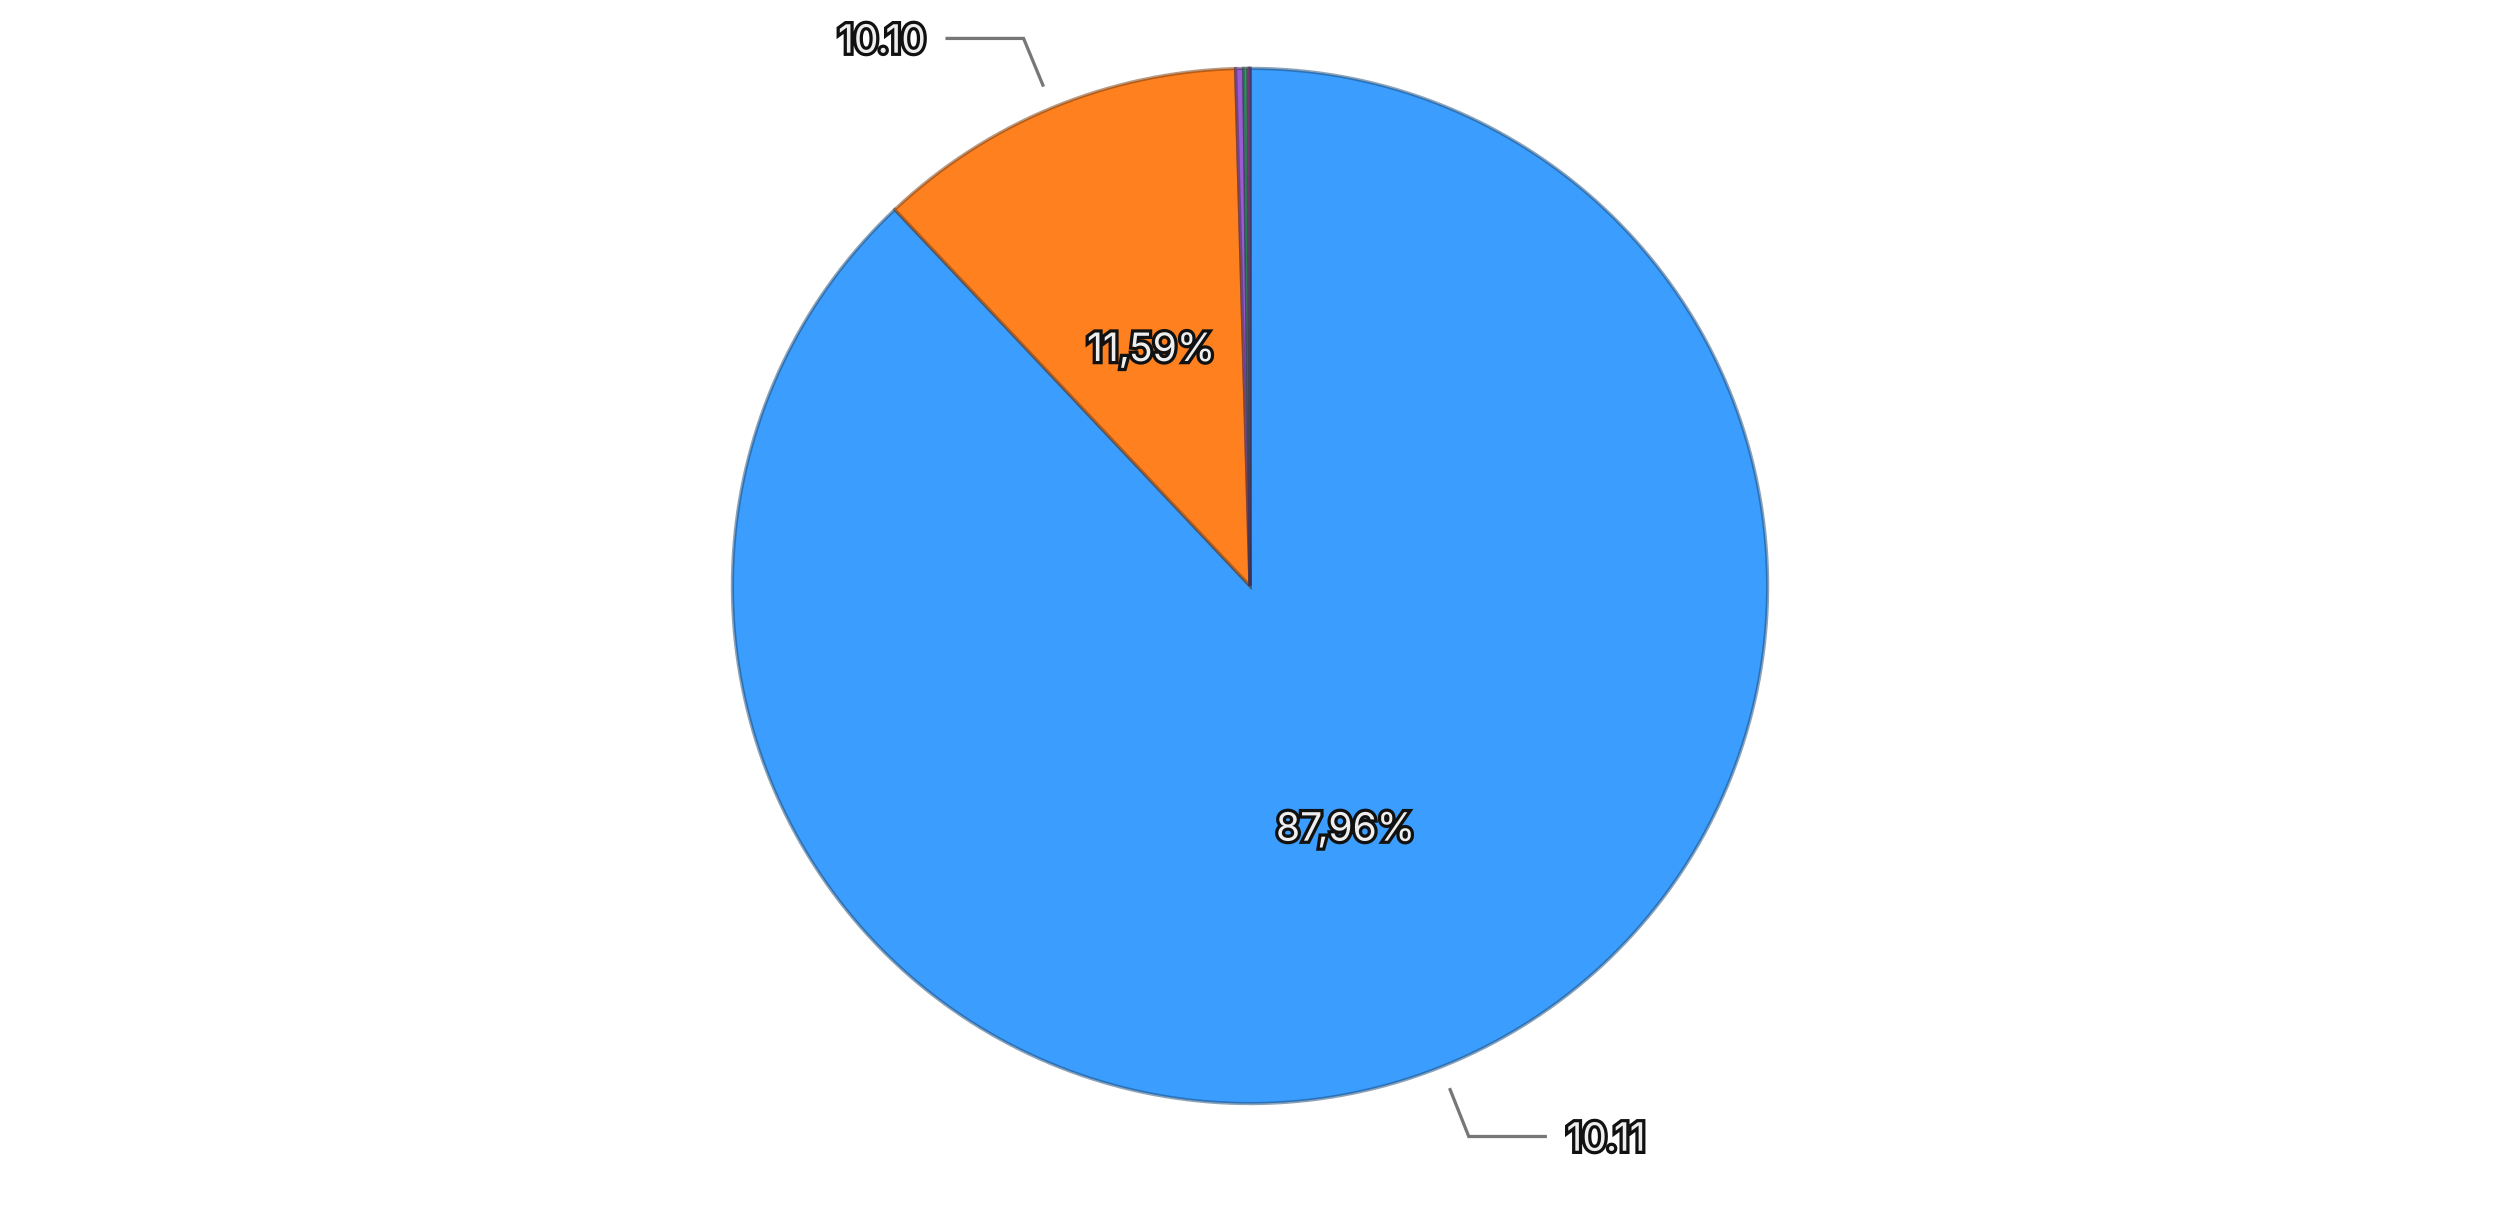
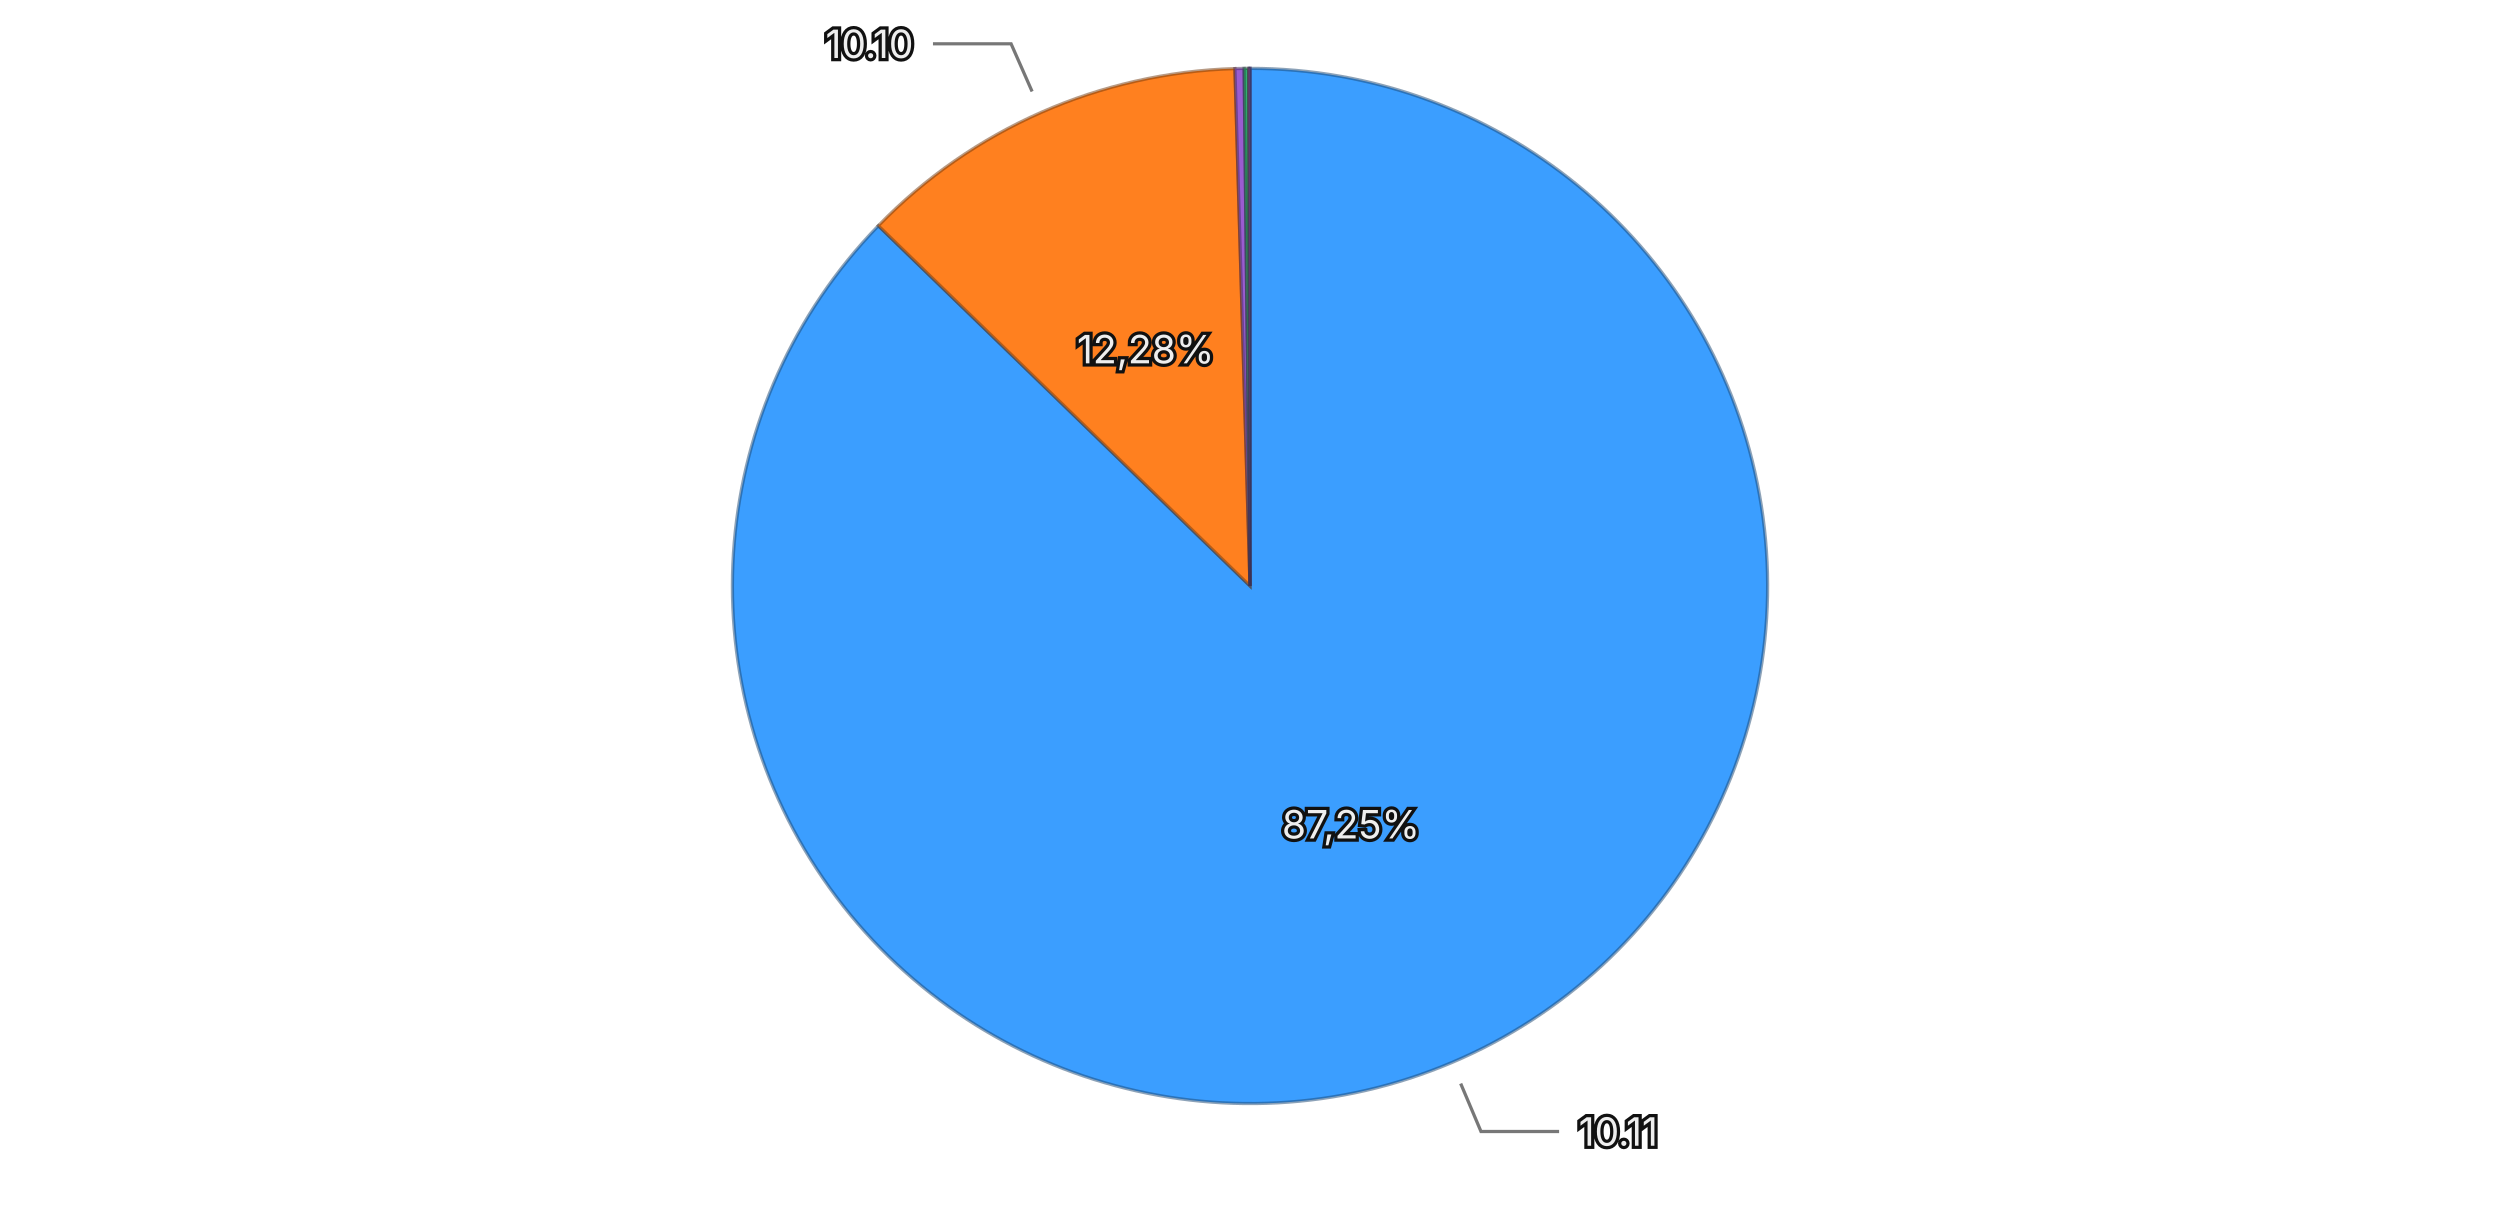
<svg xmlns="http://www.w3.org/2000/svg" viewBox="0 0 768 370">
  <rect width="768" height="370" fill="transparent" />
  <g>
-     <path d="M384,180 L384.000,21.000 A159,159 0 1,1 274.879,64.356 Z" fill="#3b9eff" stroke="rgba(26, 71, 114, 0.5)" stroke-width="1" />
-     <path d="M384,180 L274.879,64.356 A159,159 0 0,1 379.566,21.062 Z" fill="#ff801f" stroke="rgba(114, 57, 13, 0.5)" stroke-width="1" />
-     <path d="M384,180 L379.566,21.062 A159,159 0 0,1 382.068,21.012 Z" fill="#9a5cd0" stroke="rgba(69, 41, 93, 0.5)" stroke-width="1" />
-     <path d="M384,180 L382.068,21.012 A159,159 0 0,1 383.348,21.001 Z" fill="#33b074" stroke="rgba(22, 79, 52, 0.5)" stroke-width="1" />
-     <path d="M384,180 L383.348,21.001 A159,159 0 0,1 383.983,21.000 Z" fill="#de51a8" stroke="rgba(99, 36, 75, 0.5)" stroke-width="1" />
-     <path d="M384,180 L383.983,21.000 A159,159 0 0,1 384.000,21.000 Z" fill="#6e6ade" stroke="rgba(49, 47, 99, 0.5)" stroke-width="1" />
-     <text x="413.355" y="253.882" text-anchor="middle" dominant-baseline="central" font-family="system-ui, -apple-system, sans-serif" font-size="12" fill="#eeeeee" stroke="#111111" stroke-width="2" paint-order="stroke">87,96%</text>
-     <text x="353.618" y="106.535" text-anchor="middle" dominant-baseline="central" font-family="system-ui, -apple-system, sans-serif" font-size="12" fill="#eeeeee" stroke="#111111" stroke-width="2" paint-order="stroke">11,59%</text>
+     <path d="M384,180 L384.000,21.000 A159,159 0 1,1 269.827,69.340 Z" fill="#3b9eff" stroke="rgba(26, 71, 114, 0.5)" stroke-width="1" />
+     <path d="M384,180 L269.827,69.340 A159,159 0 0,1 379.366,21.068 Z" fill="#ff801f" stroke="rgba(114, 57, 13, 0.5)" stroke-width="1" />
+     <path d="M384,180 L379.366,21.068 A159,159 0 0,1 382.193,21.010 Z" fill="#9a5cd0" stroke="rgba(69, 41, 93, 0.5)" stroke-width="1" />
+     <path d="M384,180 L382.193,21.010 A159,159 0 0,1 383.568,21.001 Z" fill="#33b074" stroke="rgba(22, 79, 52, 0.5)" stroke-width="1" />
+     <path d="M384,180 L383.568,21.001 A159,159 0 0,1 383.965,21.000 Z" fill="#de51a8" stroke="rgba(99, 36, 75, 0.5)" stroke-width="1" />
+     <path d="M384,180 L383.965,21.000 A159,159 0 0,1 384.000,21.000 Z" fill="#6e6ade" stroke="rgba(49, 47, 99, 0.5)" stroke-width="1" />
+     <text x="414.996" y="253.209" text-anchor="middle" dominant-baseline="central" font-family="system-ui, -apple-system, sans-serif" font-size="12" fill="#eeeeee" stroke="#111111" stroke-width="2" paint-order="stroke">87,25%</text>
+     <text x="351.940" y="107.251" text-anchor="middle" dominant-baseline="central" font-family="system-ui, -apple-system, sans-serif" font-size="12" fill="#eeeeee" stroke="#111111" stroke-width="2" paint-order="stroke">12,28%</text>
    <g opacity="1">
-       <path fill="none" stroke="#777777" stroke-width="1" d="M445.294,334.269L451.202,349.139L475.202,349.139" />
-       <text x="481.202" y="349.139" text-anchor="start" dominant-baseline="central" font-family="system-ui, -apple-system, sans-serif" font-size="12" fill="#eeeeee" stroke="#111111" stroke-width="2" paint-order="stroke">10.11</text>
+       <path fill="none" stroke="#777777" stroke-width="1" d="M448.721,332.863L454.960,347.597L478.960,347.597" />
+       <text x="484.960" y="347.597" text-anchor="start" dominant-baseline="central" font-family="system-ui, -apple-system, sans-serif" font-size="12" fill="#eeeeee" stroke="#111111" stroke-width="2" paint-order="stroke">10.11</text>
    </g>
    <g opacity="1">
-       <path fill="none" stroke="#777777" stroke-width="1" d="M320.561,26.600L314.446,11.815L290.446,11.815" />
-       <text x="284.446" y="11.815" text-anchor="end" dominant-baseline="central" font-family="system-ui, -apple-system, sans-serif" font-size="12" fill="#eeeeee" stroke="#111111" stroke-width="2" paint-order="stroke">10.10</text>
+       <path fill="none" stroke="#777777" stroke-width="1" d="M317.058,28.096L310.605,13.455L286.605,13.455" />
+       <text x="280.605" y="13.455" text-anchor="end" dominant-baseline="central" font-family="system-ui, -apple-system, sans-serif" font-size="12" fill="#eeeeee" stroke="#111111" stroke-width="2" paint-order="stroke">10.10</text>
    </g>
  </g>
</svg>
